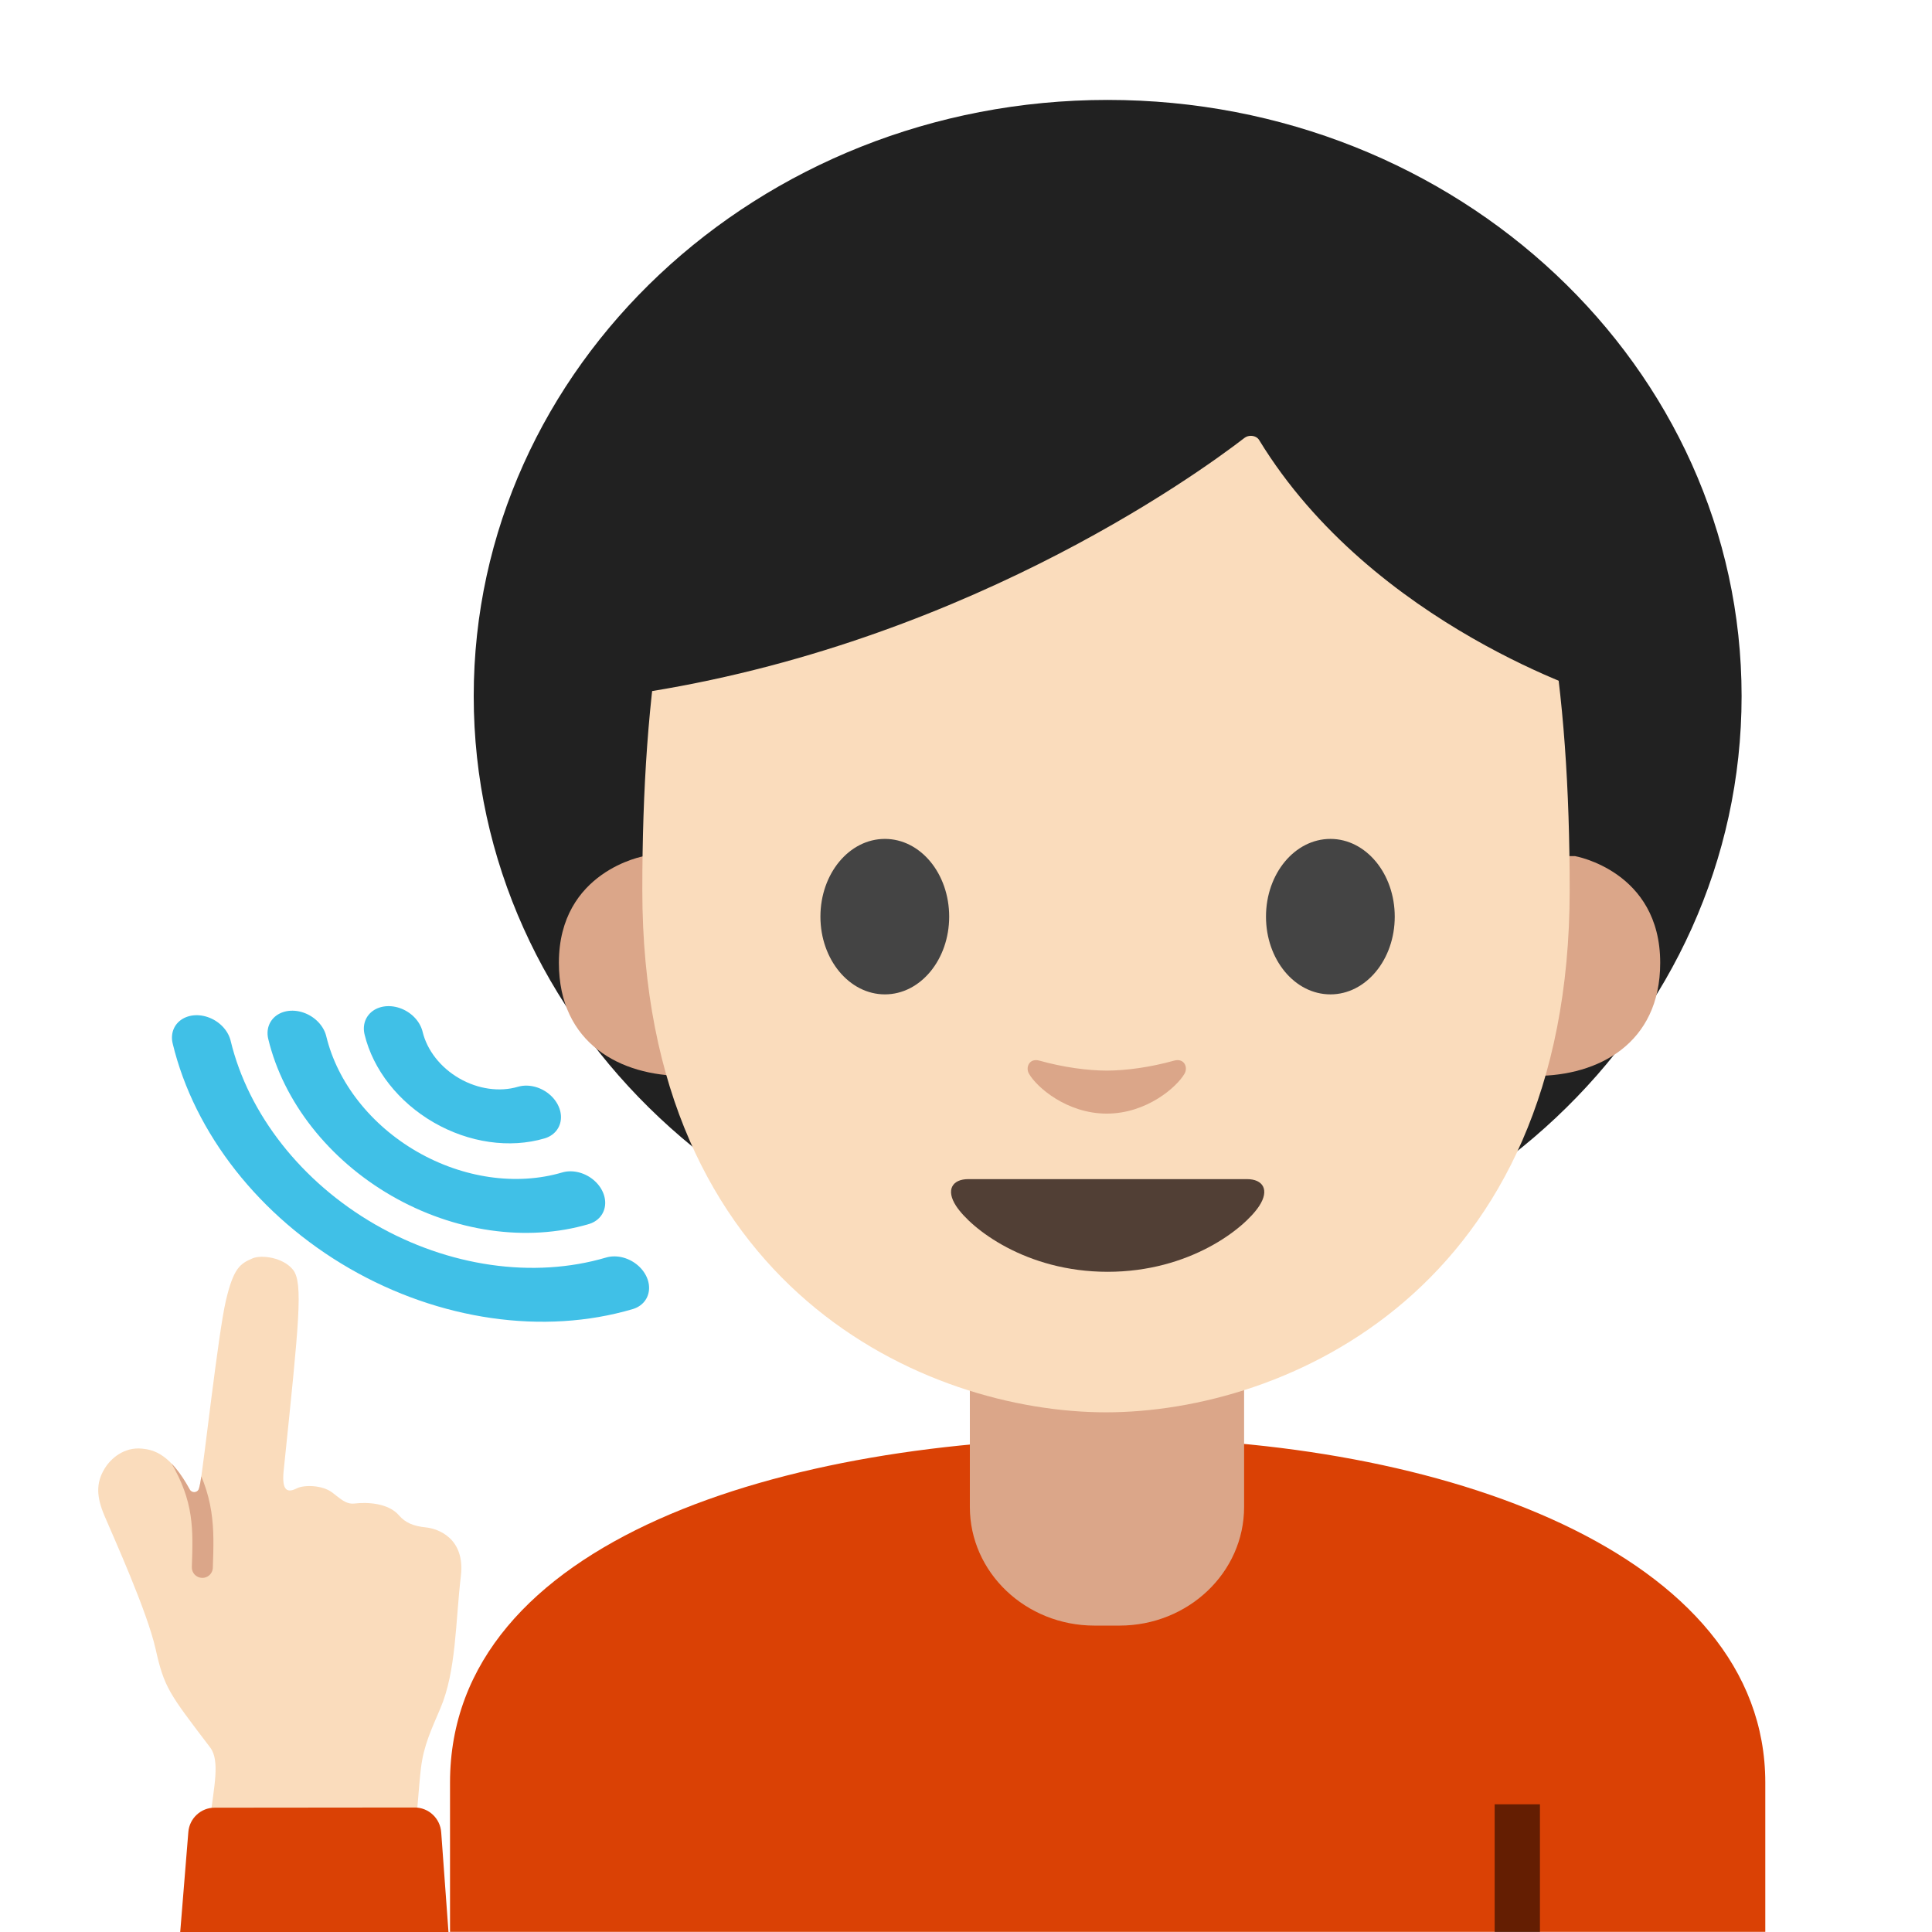
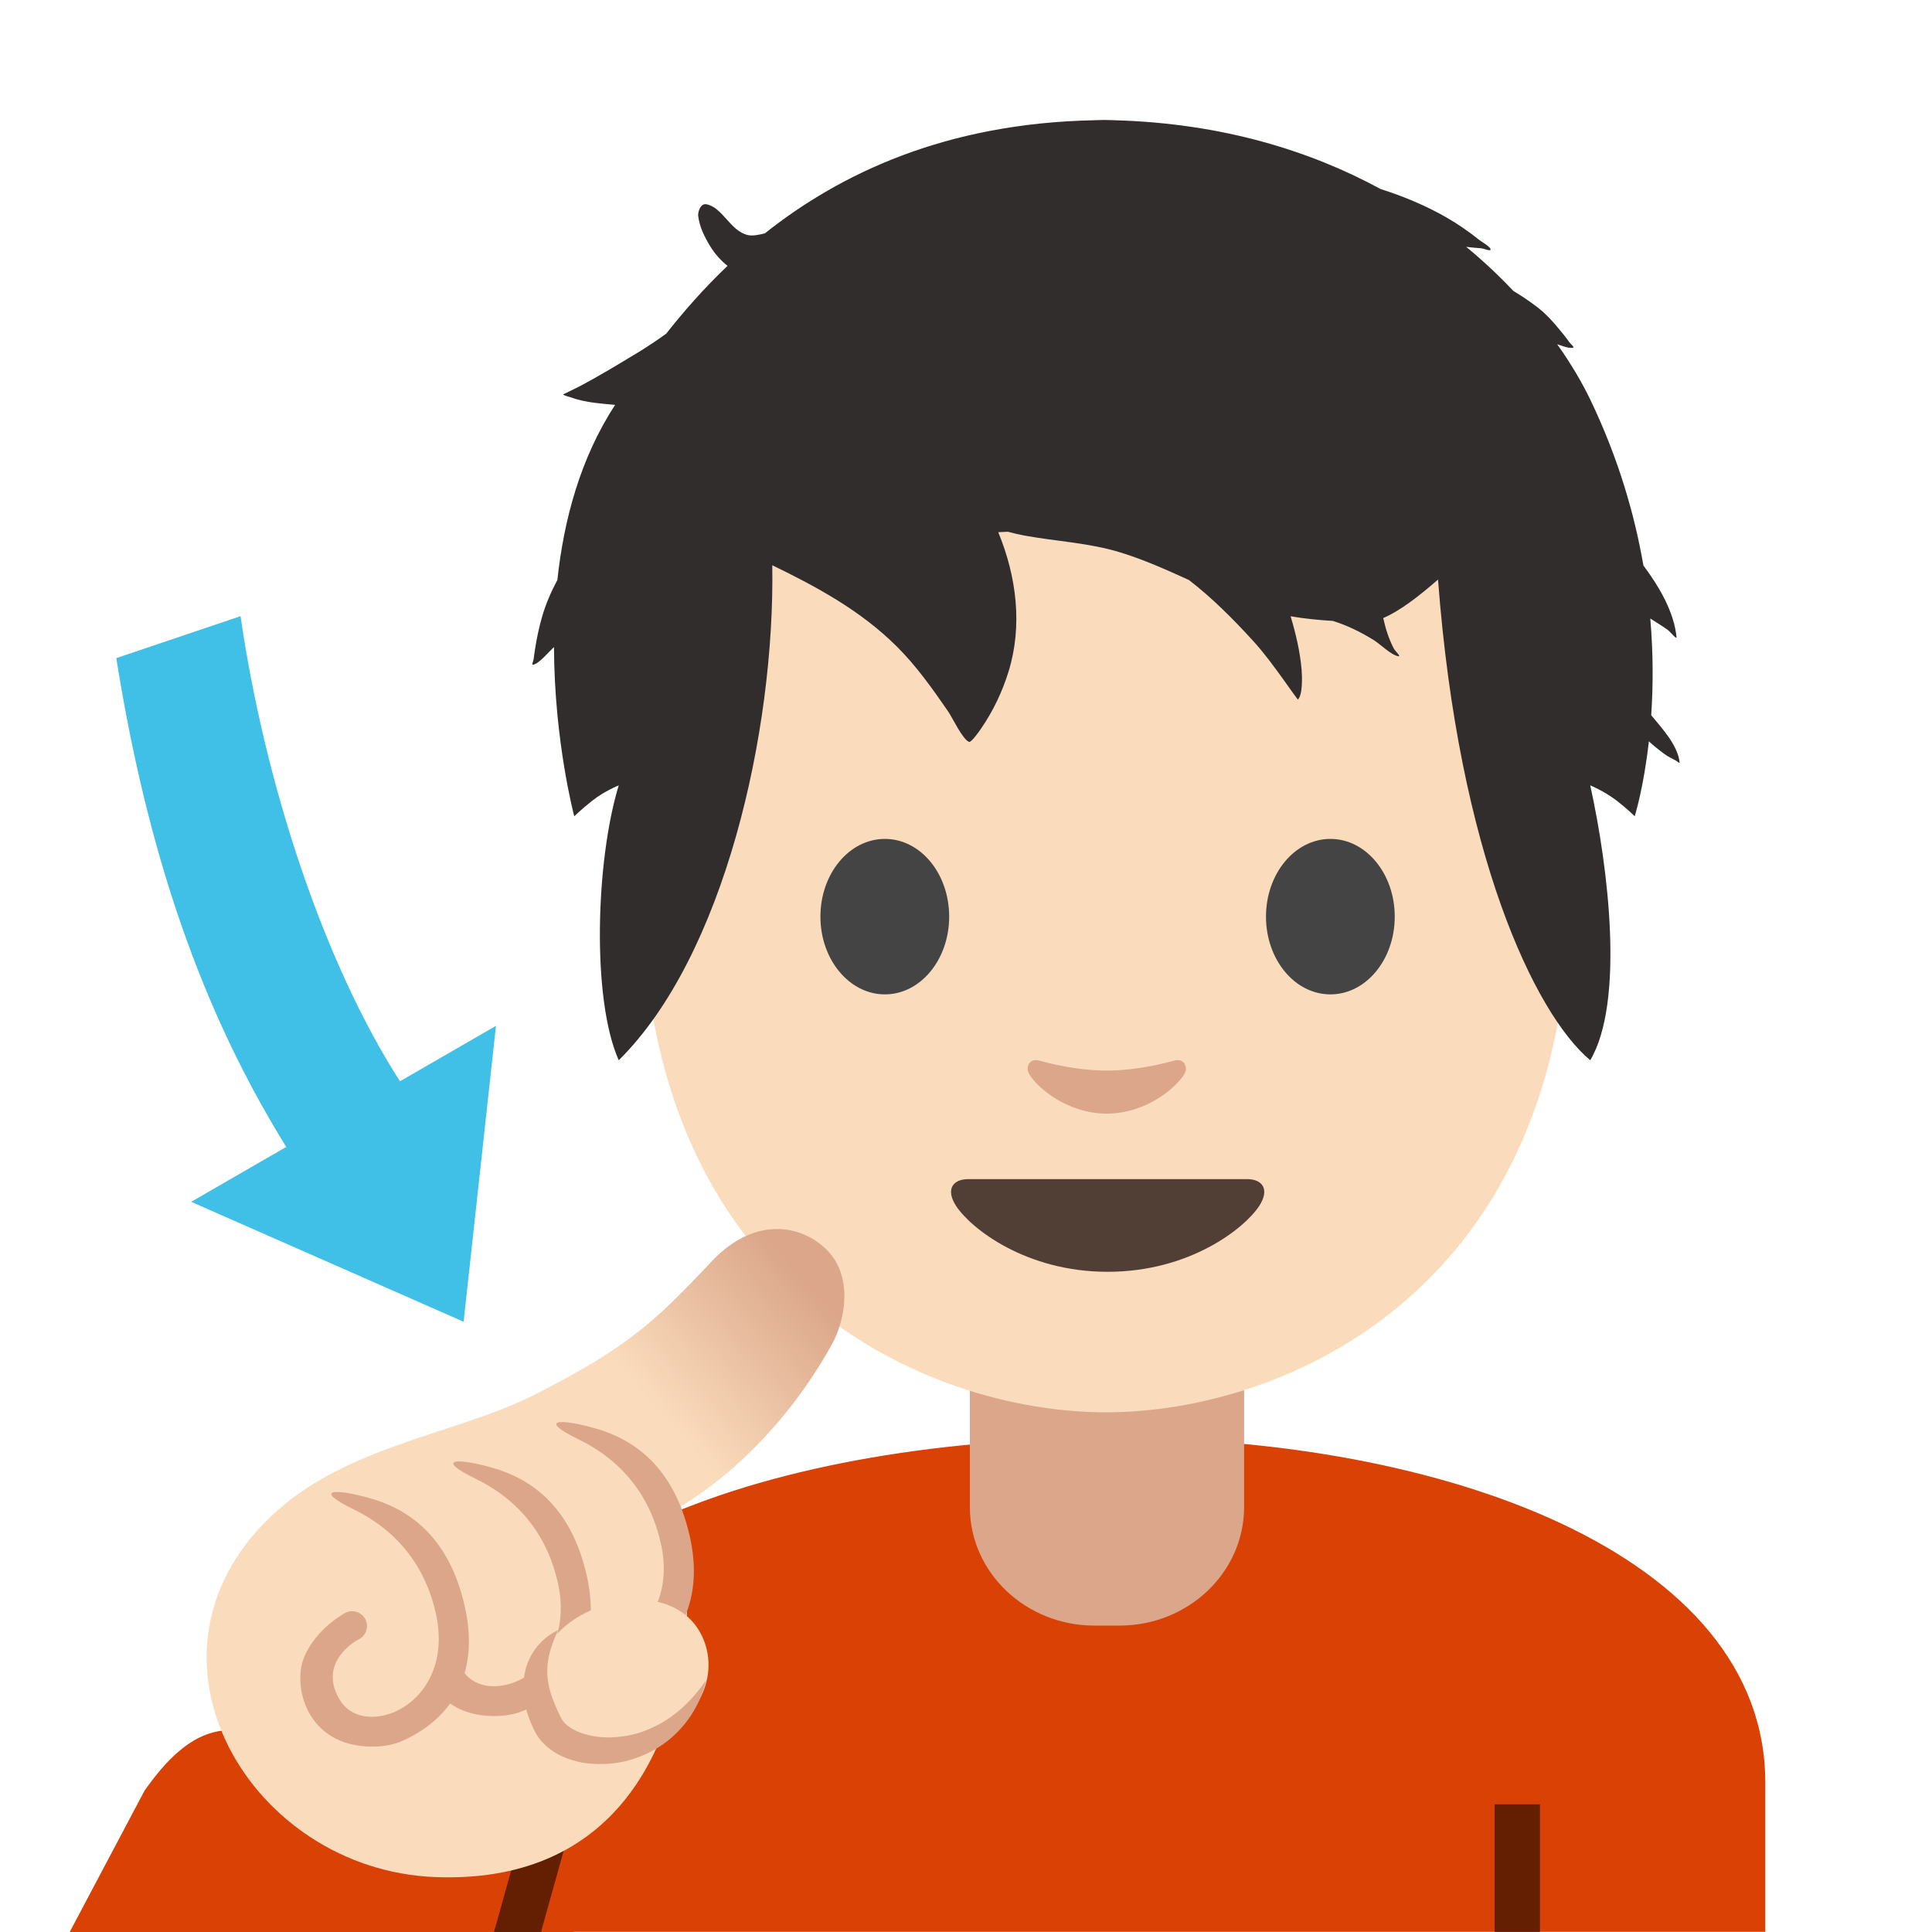
- <svg xmlns="http://www.w3.org/2000/svg" viewBox="0 0 128 128" version="1.1" xml:space="preserve" style="fill-rule:evenodd;clip-rule:evenodd;stroke-linecap:round;stroke-linejoin:round;stroke-miterlimit:1.5;">
-   <g transform="matrix(1,0,0,1,9.38529,0.22)">
-     <ellipse cx="64" cy="45.9" rx="42" ry="39.5" style="fill:#212121;" />
+ <svg xmlns="http://www.w3.org/2000/svg" xmlns:xlink="http://www.w3.org/1999/xlink" width="100%" height="100%" viewBox="0 0 128 128" version="1.1" xml:space="preserve" style="fill-rule:evenodd;clip-rule:evenodd;stroke-linecap:round;stroke-linejoin:round;stroke-miterlimit:1.5;" id="svg15676">
+   <defs id="defs15680">
+     <linearGradient id="linearGradient1">
+       <stop style="stop-color:#fadcbc;stop-opacity:1;" offset="0" id="stop1" />
+       <stop style="stop-color:#dba689;stop-opacity:1;" offset="1" id="stop2" />
+     </linearGradient>
+     <linearGradient id="hand_x5F_fill_2_" gradientUnits="userSpaceOnUse" x1="87.379" y1="60.974" x2="46.077" y2="14.648" gradientTransform="matrix(0.7879578,0,0,-0.7879578,-15.37987,131.1768)">
+       <stop offset="0.5" style="stop-color:#fbc11b;stop-opacity:1;" id="stop11" />
+       <stop offset="1" style="stop-color:#8D5738" id="stop12" />
+     </linearGradient>
+     <linearGradient id="SVGID_3_" gradientUnits="userSpaceOnUse" x1="64.62" y1="25.602" x2="79.094" y2="25.602" gradientTransform="matrix(0.7879578,0,0,-0.7879578,-15.37987,131.1768)">
+       <stop offset="0.5" style="stop-color:#A56C43" id="stop13" />
+       <stop offset="1" style="stop-color:#8D5738" id="stop14" />
+     </linearGradient>
+     <linearGradient id="SVGID_2_" gradientUnits="userSpaceOnUse" x1="68.642" y1="10.794" x2="32.502" y2="12.469" gradientTransform="matrix(0.7879578,0,0,-0.7879578,-15.37987,131.1768)">
+       <stop offset="0" style="stop-color:#00BFA5" id="stop8" />
+       <stop offset="0.47" style="stop-color:#00B29A" id="stop9" />
+       <stop offset="1" style="stop-color:#009E89" id="stop10" />
+     </linearGradient>
+     <linearGradient xlink:href="#linearGradient1" id="linearGradient2" x1="43.287" y1="93.283" x2="53.114" y2="84.457" gradientUnits="userSpaceOnUse" />
+   </defs>
+   <g transform="matrix(1,0,0,1,9.38529,0.22)" id="g15606">
+     <path d="M20.43,117.88L20.43,127.77L107.57,127.77L107.57,117.88C107.57,102.71 86.18,95.01 64.33,95.04C42.61,95.06 20.43,101.81 20.43,117.88Z" style="fill:rgb(218,65,5);fill-rule:nonzero;" id="path15604" />
  </g>
-   <g transform="matrix(1,0,0,1,9.38529,0.22)">
-     <path d="M20.43,117.88L20.43,127.77L107.57,127.77L107.57,117.88C107.57,102.71 86.18,95.01 64.33,95.04C42.61,95.06 20.43,101.81 20.43,117.88Z" style="fill:rgb(218,65,5);fill-rule:nonzero;" />
+   <g transform="matrix(1,0,0,1,9.38529,0.22)" id="g15610">
+     <path d="M63.95,90.03L54.87,90.03L54.87,99.62C54.87,103.96 58.57,107.48 63.13,107.48L64.78,107.48C69.34,107.48 73.04,103.96 73.04,99.62L73.04,90.03L63.95,90.03Z" style="fill:#dba689;fill-rule:nonzero" id="path15608" />
  </g>
-   <g transform="matrix(1,0,0,1,9.38529,0.22)">
-     <path d="M63.95,90.03L54.87,90.03L54.87,99.62C54.87,103.96 58.57,107.48 63.13,107.48L64.78,107.48C69.34,107.48 73.04,103.96 73.04,99.62L73.04,90.03L63.95,90.03Z" style="fill:#dba689;fill-rule:nonzero;" />
+   <g transform="matrix(1,0,0,1,9.38529,0.22)" id="g15618">
+     <path d="M63.89,13.36C39.54,13.36 33.17,32.23 33.17,58.75C33.17,85.26 52.06,93.35 63.89,93.35C75.72,93.35 94.61,85.26 94.61,58.75C94.61,32.23 88.24,13.36 63.89,13.36Z" style="fill:#fadcbc;fill-rule:nonzero" id="path15616" />
  </g>
-   <g transform="matrix(0.959311,0,0,0.959311,12.0664,7.34307)">
-     <path d="M96.19,51.47C96.19,51.47 102.08,52.49 102.08,58.84C102.08,64.44 97.78,66.65 93.48,66.65L93.48,51.47L96.19,51.47ZM31.91,51.47C31.91,51.47 26.02,52.49 26.02,58.84C26.02,64.44 30.32,66.65 34.62,66.65L34.62,51.47L31.91,51.47Z" style="fill:#dba689;fill-rule:nonzero;" />
+   <g transform="matrix(1,0,0,1,9.38529,0.22)" id="g15622">
+     <path d="M73.23,77.9L64,77.9L54.77,77.9C53.71,77.9 53.26,78.61 53.96,79.68C54.94,81.17 58.57,84.04 64,84.04C69.43,84.04 73.06,81.17 74.04,79.68C74.74,78.61 74.29,77.9 73.23,77.9Z" style="fill:rgb(81,63,53);fill-rule:nonzero;" id="path15620" />
  </g>
-   <g transform="matrix(1,0,0,1,9.38529,0.22)">
-     <path d="M63.89,13.36C39.54,13.36 33.17,32.23 33.17,58.75C33.17,85.26 52.06,93.35 63.89,93.35C75.72,93.35 94.61,85.26 94.61,58.75C94.61,32.23 88.24,13.36 63.89,13.36Z" style="fill:#fadcbc;fill-rule:nonzero;" />
+   <g transform="matrix(1,0,0,1,9.38529,0.22)" id="g15626">
+     <path d="M53.5,60.51C53.5,63.35 51.6,65.66 49.24,65.66C46.89,65.66 44.97,63.36 44.97,60.51C44.97,57.66 46.88,55.36 49.24,55.36C51.6,55.36 53.5,57.66 53.5,60.51M74.49,60.51C74.49,63.35 76.39,65.66 78.76,65.66C81.11,65.66 83.02,63.36 83.02,60.51C83.02,57.66 81.11,55.36 78.76,55.36C76.4,55.36 74.49,57.66 74.49,60.51" style="fill:rgb(68,68,68);fill-rule:nonzero;" id="path15624" />
  </g>
-   <g transform="matrix(1,0,0,1,9.38529,0.22)">
-     <path d="M73.23,77.9L64,77.9L54.77,77.9C53.71,77.9 53.26,78.61 53.96,79.68C54.94,81.17 58.57,84.04 64,84.04C69.43,84.04 73.06,81.17 74.04,79.68C74.74,78.61 74.29,77.9 73.23,77.9Z" style="fill:rgb(81,63,53);fill-rule:nonzero;" />
+   <g transform="matrix(1,0,0,1,9.38529,0.22)" id="g15630">
+     <path d="M68.4,70.05C66.83,70.49 65.2,70.71 63.94,70.71C62.68,70.71 61.05,70.49 59.48,70.05C58.81,69.86 58.54,70.5 58.79,70.92C59.29,71.8 61.29,73.56 63.94,73.56C66.59,73.56 68.59,71.79 69.09,70.92C69.34,70.5 69.08,69.86 68.4,70.05Z" style="fill:#dba689;fill-rule:nonzero" id="path15628" />
  </g>
-   <g transform="matrix(1,0,0,1,9.38529,0.22)">
-     <path d="M53.5,60.51C53.5,63.35 51.6,65.66 49.24,65.66C46.89,65.66 44.97,63.36 44.97,60.51C44.97,57.66 46.88,55.36 49.24,55.36C51.6,55.36 53.5,57.66 53.5,60.51M74.49,60.51C74.49,63.35 76.39,65.66 78.76,65.66C81.11,65.66 83.02,63.36 83.02,60.51C83.02,57.66 81.11,55.36 78.76,55.36C76.4,55.36 74.49,57.66 74.49,60.51" style="fill:rgb(68,68,68);fill-rule:nonzero;" />
+   <g transform="matrix(1,0,0,1,9.38529,0.22)" id="g15638">
+     <rect x="89.64" y="119.32" width="3" height="8.46" style="fill-opacity:0.54;" id="rect15636" />
  </g>
-   <g transform="matrix(1,0,0,1,9.38529,0.22)">
-     <path d="M68.4,70.05C66.83,70.49 65.2,70.71 63.94,70.71C62.68,70.71 61.05,70.49 59.48,70.05C58.81,69.86 58.54,70.5 58.79,70.92C59.29,71.8 61.29,73.56 63.94,73.56C66.59,73.56 68.59,71.79 69.09,70.92C69.34,70.5 69.08,69.86 68.4,70.05Z" style="fill:#dba689;fill-rule:nonzero;" />
-   </g>
-   <g transform="matrix(1,0,0,0.801111,9.38529,1.60228)">
-     <path d="M73.07,34.21C69.84,37.32 53.78,51.79 31.65,55.56L31.65,25.9C31.65,25.9 41.2,6.95 64.12,6.95C87.04,6.95 96.6,26.38 96.6,26.38L96.6,55.57C96.6,55.57 81.58,49.81 74.04,34.4C73.942,34.183 73.725,34.043 73.488,34.043C73.332,34.043 73.183,34.103 73.07,34.21Z" style="fill:#212121;fill-rule:nonzero;" />
-   </g>
-   <g transform="matrix(1,0,0,1,9.38529,0.22)">
-     <rect x="89.64" y="119.32" width="3" height="8.46" style="fill-opacity:0.54;" />
-   </g>
-   <g transform="matrix(0.999181,-0.0404636,0.0404636,0.999181,-8.3422,4.1062)">
-     <g transform="matrix(0.321461,0.0518056,-0.0518056,0.321461,5.38076,76.7004)">
-       <path d="M54.92,102.44C45.3,92.51 44.21,91.5 41.51,83.86C38.92,76.52 30.38,62.41 27.98,58.23C25.96,54.71 25.36,51.89 26.86,48.63C27.84,46.49 30.22,43.79 33.94,43.72C36.37,43.67 39.78,44.14 44.56,50.83C45.09,51.57 46.25,51.3 46.39,50.41C46.44,50.08 46.49,49.69 46.52,49.21C46.77,45.7 46.52,18.63 47.27,11.86C48.02,5.09 49.21,4 51.63,2.61C53.39,1.6 57.85,1.69 60.11,3.95C62.49,6.33 62.58,14.38 63.06,44.18C63.06,48.44 64.04,49.4 66.11,48.02C67.58,47.04 71.23,46.74 73.34,47.94C75.21,49.01 76.43,50.08 78.2,49.66C80.64,49.07 84.98,48.71 87.45,50.98C88.9,52.31 90.64,52.81 93.15,52.76C95.66,52.71 101.41,53.99 101.42,61.75C101.43,71.11 102.8,80.98 100.49,88.95C99.19,93.44 98.01,96.82 98.01,101.54C98.01,105.43 98.32,109.4 98.32,113.91C98.32,120.26 97.41,124.15 90.14,125.15C82.87,126.15 67.33,126.4 61.82,125.15C56.31,123.9 56.64,120.12 56.64,116.9C56.64,110.26 57.27,104.86 54.92,102.44Z" style="fill:#fadcbc;fill-rule:nonzero;" />
-       <clipPath id="_clip1">
-         <path d="M54.92,102.44C45.3,92.51 44.21,91.5 41.51,83.86C38.92,76.52 30.38,62.41 27.98,58.23C25.96,54.71 25.36,51.89 26.86,48.63C27.84,46.49 30.22,43.79 33.94,43.72C36.37,43.67 39.78,44.14 44.56,50.83C45.09,51.57 46.25,51.3 46.39,50.41C46.44,50.08 46.49,49.69 46.52,49.21C46.77,45.7 46.52,18.63 47.27,11.86C48.02,5.09 49.21,4 51.63,2.61C53.39,1.6 57.85,1.69 60.11,3.95C62.49,6.33 62.58,14.38 63.06,44.18C63.06,48.44 64.04,49.4 66.11,48.02C67.58,47.04 71.23,46.74 73.34,47.94C75.21,49.01 76.43,50.08 78.2,49.66C80.64,49.07 84.98,48.71 87.45,50.98C88.9,52.31 90.64,52.81 93.15,52.76C95.66,52.71 101.41,53.99 101.42,61.75C101.43,71.11 103.05,80.14 100.74,88.11C99.44,92.6 98.01,96.82 98.01,101.54C98.01,105.43 98.32,109.4 98.32,113.91C98.32,120.26 97.41,124.15 90.14,125.15C82.87,126.15 67.33,126.4 61.82,125.15C56.31,123.9 56.64,120.87 56.64,117.64C56.64,111.01 57.27,104.86 54.92,102.44Z" />
-       </clipPath>
-       <g clip-path="url(#_clip1)">
-         <path d="M51.12,66.27C51.12,66.21 51.12,66.15 51.11,66.09C50.43,57.98 49.88,51.57 43.4,43.11C42.689,42.181 41.34,42 40.41,42.71C39.47,43.43 39.3,44.76 40.01,45.7C45.73,53.17 46.2,58.74 46.85,66.44C46.95,67.61 47.98,68.48 49.15,68.38C50.253,68.303 51.119,67.375 51.12,66.27Z" style="fill:#dba689;fill-rule:nonzero;" />
-       </g>
-     </g>
-     <g transform="matrix(0.872878,-0.0787952,0.0793794,0.879351,-0.525927,87.6578)">
-       <clipPath id="_clip2">
-         <rect x="0" y="0" width="128" height="128" />
-       </clipPath>
-       <g clip-path="url(#_clip2)">
-         <path d="M44.63,136.16L37.5,134.3C24.38,130.87 16.93,134.04 13.04,105.32L8.92,72.68C8.65,70.46 8.75,68.21 9.22,66.03L15.73,35.94C15.944,34.928 16.914,34.243 17.94,34.38L32.94,36.32C33.99,36.46 34.75,37.38 34.68,38.44L33.02,67.02C32.92,69 33.1,71 33.57,72.93L38.99,95L44.63,136.16Z" style="fill:rgb(218,65,5);fill-rule:nonzero;" />
-       </g>
-     </g>
-   </g>
-   <g transform="matrix(0.866025,0.5,-0.5,0.866025,51.8808,-0.356334)">
-     <g transform="matrix(0.72365,0,0,0.59443,2.73663,30.2541)">
-       <path d="M12.875,71.048C14.625,73.288 17.309,74.596 20.151,74.596C22.994,74.596 25.678,73.288 27.428,71.048" style="fill:none;stroke:rgb(64,192,231);stroke-width:5.68;" />
-     </g>
-     <g transform="matrix(1.46248,0,0,1.20133,-12.1518,-9.41386)">
-       <path d="M12.875,71.048C14.625,73.288 17.309,74.596 20.151,74.596C22.994,74.596 25.678,73.288 27.428,71.048" style="fill:none;stroke:rgb(64,192,231);stroke-width:2.81;" />
-     </g>
-     <g transform="matrix(2.19588,0,0,1.80377,-26.9309,-48.7907)">
-       <path d="M12.875,71.048C14.625,73.288 17.309,74.596 20.151,74.596C22.994,74.596 25.678,73.288 27.428,71.048" style="fill:none;stroke:rgb(64,192,231);stroke-width:1.87;" />
-     </g>
-   </g>
+   <path style="fill:#da4105;fill-opacity:1;stroke-width:1" d="m 37.224,122.24 c -2.679,-2.411 -20.124,-7.233 -20.124,-7.233 -0.654,-0.26 -1.276,-0.378 -1.86,-0.378 -2.553,0 -4.389,2.222 -5.658,3.995 L 4.618,128 h 1.34 1.34 28.193 1.261 1.237 c 0.654,-2.191 1.056,-4.121 -0.764,-5.76 z" id="path10" />
+   <path id="rect15636-6" style="clip-rule:evenodd;fill-opacity:0.54;fill-rule:evenodd;stroke-linecap:round;stroke-linejoin:round;stroke-miterlimit:1.5" d="M 34.729 120.84 L 32.729 128 L 35.49 128 L 35.844 128 L 37.402 122.416 C 37.343 122.357 37.289 122.298 37.225 122.24 C 36.771 121.832 35.872 121.351 34.729 120.84 z " />
+   <path id="hand_x5F_fill_1_" style="fill:url(#linearGradient2);stroke-width:1;fill-opacity:1" d="m 28.84,124.361 c 11.496,0.441 15.68,-7.88 16.539,-15.736 0.496,-4.539 -0.252,-8.849 -0.252,-8.849 0,0 5.807,-3.128 9.999,-10.732 0.938,-1.71 1.34,-4.515 -0.315,-6.201 -1.734,-1.765 -4.956,-2.324 -7.864,0.946 -3.483,3.656 -5.224,5.429 -11.599,8.644 -5.193,2.624 -12.513,3.341 -17.438,8.069 -9.668,9.274 -1.324,23.394 10.929,23.859 z" />
+   <path id="tone_2_" style="fill:#dba689;stroke-width:1;fill-opacity:1" d="m 30.794,106.435 c -0.883,-3.924 -3.018,-6.233 -6.217,-7.155 -2.364,-0.678 -3.932,-0.646 -1.135,0.725 3.026,1.481 4.767,3.916 5.429,6.863 0.78,3.459 -0.867,5.807 -2.837,6.595 -1.119,0.449 -2.758,0.496 -3.569,-0.922 -1.434,-2.498 1.253,-3.908 1.261,-3.908 0.496,-0.221 0.725,-0.804 0.504,-1.3 -0.221,-0.496 -0.796,-0.725 -1.3,-0.504 -0.087,0.039 -1.962,1.032 -2.774,2.947 -0.804,1.891 0.134,5.941 4.499,5.941 0.686,0 1.418,-0.095 2.112,-0.425 5.169,-2.411 4.397,-7.249 4.026,-8.857 z" />
+   <path id="tone_1_" style="fill:#dba689;stroke-width:1;fill-opacity:1" d="m 38.879,104.41 c -0.883,-3.924 -3.018,-6.233 -6.217,-7.155 -2.364,-0.678 -3.932,-0.646 -1.135,0.725 3.026,1.481 4.767,3.916 5.429,6.863 0.78,3.459 -0.867,5.807 -2.837,6.595 -1.119,0.449 -2.758,0.496 -3.569,-0.922 -0.024,-0.039 -0.039,-0.079 -0.063,-0.118 l -1.261,1.954 c 0.764,0.788 1.899,1.34 3.506,1.34 0.686,0 1.418,-0.095 2.112,-0.425 5.169,-2.411 4.397,-7.249 4.034,-8.857 z" />
+   <path id="tone" style="fill:#dba689;stroke-width:1;fill-opacity:1" d="m 45.703,101.802 c -0.883,-3.924 -3.018,-6.233 -6.217,-7.155 -2.364,-0.678 -3.94,-0.646 -1.135,0.725 3.026,1.481 4.767,3.916 5.429,6.863 0.78,3.459 -0.867,5.807 -2.837,6.595 -0.898,0.362 -2.12,0.449 -2.994,-0.26 -0.26,0.504 -0.638,1.237 -0.961,1.891 0.678,0.386 1.529,0.622 2.577,0.622 0.686,0 1.418,-0.095 2.112,-0.425 5.169,-2.411 4.389,-7.249 4.026,-8.857 z" />
+   <path style="fill:#fadcbc;stroke-width:1;fill-opacity:1" d="m 46.254,107.932 c 1.481,2.324 0.622,5.799 -3.089,7.367 -3.175,1.347 -5.689,0.678 -6.839,-1.001 -1.552,-2.277 -0.819,-5.658 2.206,-7.304 3.026,-1.647 6.335,-1.237 7.722,0.938 z" id="path14" />
+   <path id="tone_3_" style="fill:#dba689;stroke-width:1;fill-opacity:1" d="m 46.782,111.32 c -0.378,1.631 -1.371,3.207 -2.86,4.247 -0.741,0.52 -1.592,0.89 -2.49,1.119 -0.898,0.205 -1.844,0.244 -2.797,0.102 -0.938,-0.173 -1.923,-0.528 -2.711,-1.371 -0.189,-0.205 -0.378,-0.481 -0.496,-0.717 -0.095,-0.205 -0.197,-0.41 -0.284,-0.622 -0.165,-0.433 -0.323,-0.875 -0.394,-1.347 -0.173,-0.93 -0.087,-1.97 0.331,-2.837 0.41,-0.875 1.111,-1.521 1.891,-1.899 -0.355,0.804 -0.63,1.552 -0.693,2.269 -0.071,0.709 0.032,1.387 0.252,2.049 0.11,0.331 0.244,0.662 0.394,0.993 0.071,0.165 0.165,0.331 0.244,0.496 0.063,0.134 0.118,0.197 0.197,0.307 0.339,0.378 0.961,0.693 1.623,0.843 0.67,0.165 1.41,0.205 2.127,0.102 0.733,-0.071 1.45,-0.284 2.127,-0.607 1.403,-0.63 2.585,-1.749 3.538,-3.128 z" />
+   <path d="M 30.716,87.57 12.665,79.624 18.964,75.987 C 14.097,68.127 10.022,58.182 7.704,43.602 l 8.232,-2.78 c 1.618,11.104 5.486,22.908 10.563,30.815 L 32.86,67.964 Z" style="fill:#40c0e7;stroke-width:1" id="path1" />
+   <path d="m 50.675,15.46 c 4.989,-3.96 11.975,-7.298 21.816,-7.493 0,0 0.469,-0.019 0.685,-0.019 0.195,0 0.682,0.019 0.682,0.019 7.113,0.2 12.948,2.025 17.612,4.558 1.556,0.491 3.049,1.13 4.342,1.87 0.786,0.449 1.499,0.948 2.206,1.512 0.146,0.117 0.683,0.413 0.731,0.591 0.055,0.199 -0.411,-0.03 -0.618,-0.048 -0.296,-0.025 -0.596,-0.046 -0.893,-0.084 l -0.097,-0.011 c 1.153,0.952 2.193,1.935 3.12,2.917 0.518,0.312 1.031,0.654 1.537,1.037 0.628,0.474 1.142,1.057 1.635,1.663 0.17,0.21 0.346,0.415 0.494,0.643 0.093,0.143 0.441,0.411 0.273,0.43 -0.314,0.036 -0.692,-0.13 -1.033,-0.239 0.937,1.319 1.664,2.57 2.19,3.663 1.851,3.853 2.933,7.585 3.524,10.998 1.116,1.493 2.024,3.12 2.191,4.719 0.026,0.247 -0.385,-0.314 -0.585,-0.457 -0.373,-0.268 -0.767,-0.501 -1.151,-0.751 0.206,2.391 0.187,4.556 0.061,6.407 0.707,0.86 1.757,1.984 1.881,3.118 0.01,0.103 -0.189,-0.086 -0.281,-0.132 -0.258,-0.128 -0.493,-0.248 -0.728,-0.419 -0.356,-0.258 -0.702,-0.537 -1.027,-0.837 -0.348,3.109 -0.939,4.967 -0.939,4.967 0,0 -0.409,-0.428 -1.189,-1.034 -0.84,-0.644 -1.757,-1.015 -1.757,-1.015 1.225,5.533 2.267,14.384 0,18.212 -3.69,-3.096 -8.713,-13.694 -10.084,-31.849 -1.254,1.098 -2.53,2.084 -3.631,2.551 0.08,0.333 0.159,0.665 0.264,0.977 0.12,0.357 0.262,0.709 0.436,1.042 0.093,0.176 0.503,0.543 0.306,0.512 -0.478,-0.072 -1.205,-0.806 -1.629,-1.068 -0.857,-0.532 -1.758,-0.974 -2.71,-1.272 -0.94,-0.059 -1.879,-0.149 -2.803,-0.308 0.346,1.159 0.627,2.341 0.729,3.545 0.036,0.428 0.08,1.673 -0.249,1.973 0,0 -0.313,-0.42 -0.338,-0.457 -0.214,-0.306 -0.432,-0.61 -0.65,-0.912 -0.626,-0.864 -1.249,-1.722 -1.97,-2.512 -1.338,-1.468 -2.722,-2.855 -4.258,-4.04 -1.482,-0.673 -2.965,-1.342 -4.533,-1.824 -2.084,-0.643 -4.228,-0.731 -6.356,-1.119 -0.371,-0.069 -0.74,-0.155 -1.105,-0.254 -0.214,0.008 -0.428,0.017 -0.64,0.029 1.214,2.937 1.621,6.191 0.684,9.231 -0.417,1.35 -1.03,2.637 -1.833,3.797 -0.06,0.086 -0.635,0.927 -0.788,0.864 -0.438,-0.183 -1.098,-1.602 -1.373,-2.002 -1.031,-1.5 -2.126,-3.045 -3.426,-4.332 -2.392,-2.373 -5.275,-3.931 -8.235,-5.369 0.181,11.015 -3.188,25.896 -10.172,32.797 -1.801,-4.039 -1.524,-13.243 0,-18.212 0,0 -0.937,0.371 -1.755,1.015 -0.761,0.606 -1.192,1.034 -1.192,1.034 0,0 -1.323,-4.952 -1.342,-11.21 -0.352,0.31 -0.986,1.104 -1.386,1.167 -0.117,0.019 0.021,-0.237 0.034,-0.356 0.033,-0.285 0.079,-0.57 0.125,-0.853 0.107,-0.659 0.248,-1.313 0.434,-1.956 0.248,-0.864 0.602,-1.673 1.017,-2.451 0.422,-3.952 1.516,-8.072 3.828,-11.6 -0.471,-0.036 -0.928,-0.084 -1.36,-0.136 -0.554,-0.069 -1.109,-0.185 -1.633,-0.378 -0.068,-0.025 -0.43,-0.107 -0.453,-0.18 0,0 1,-0.484 1.153,-0.566 1.264,-0.671 2.511,-1.43 3.738,-2.17 0.641,-0.388 1.293,-0.822 1.937,-1.287 1.13,-1.436 2.47,-2.975 4.063,-4.493 -0.436,-0.346 -0.824,-0.771 -1.149,-1.3 -0.367,-0.601 -0.711,-1.293 -0.795,-2.002 -0.029,-0.241 0.137,-0.857 0.546,-0.778 1.085,0.208 1.574,1.776 2.75,2.042 0.298,0.067 0.719,-0.01 1.122,-0.115 z" style="clip-rule:evenodd;fill:#312d2d;fill-rule:nonzero;stroke-linejoin:round;stroke-miterlimit:2" id="path9" />
</svg>
